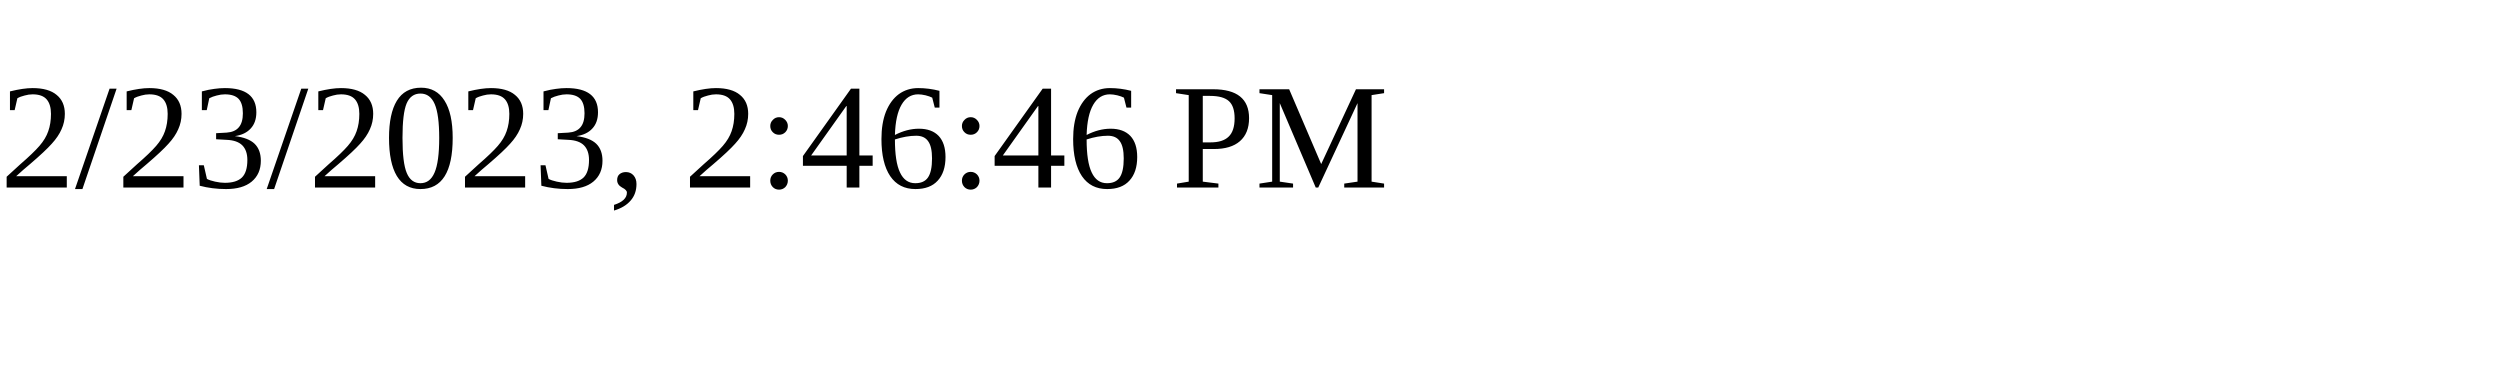
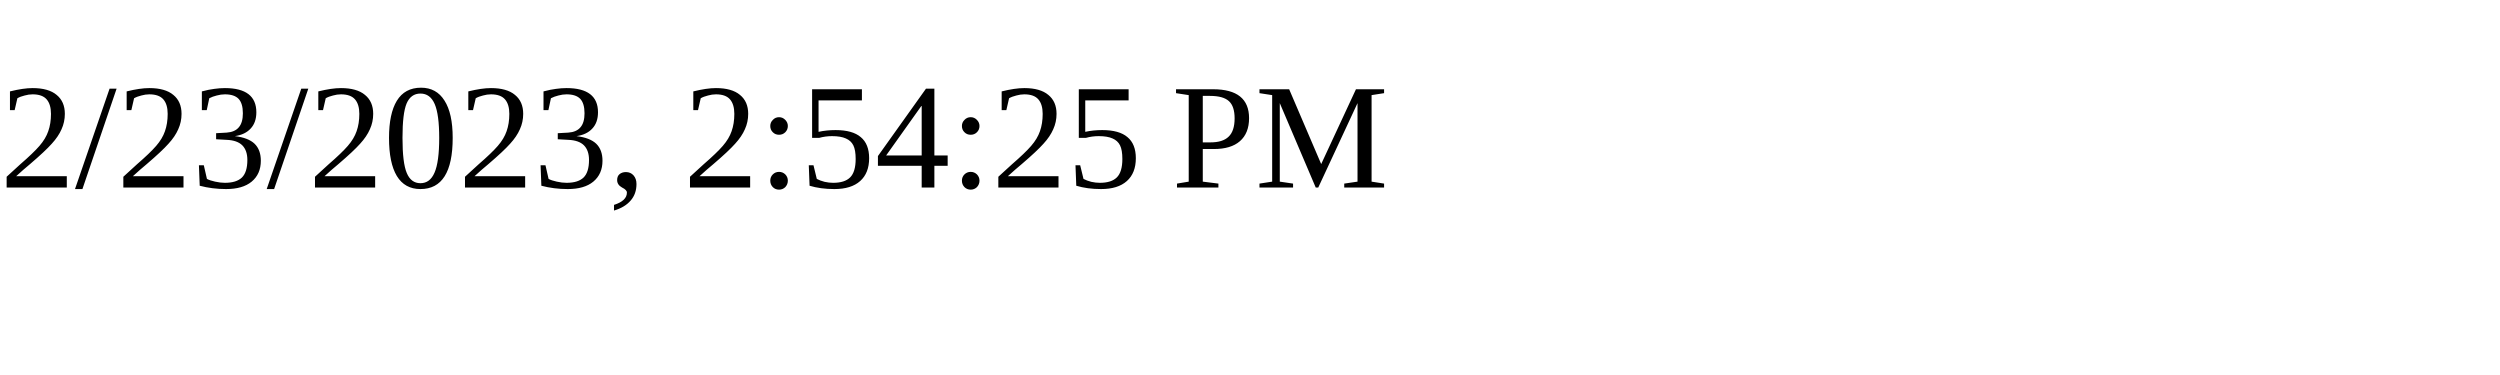
<svg xmlns="http://www.w3.org/2000/svg" height="30" width="200">
-   <text x="0" y="15">2/23/2023, 2:46:46 PM</text>
+   <text x="0" y="15">2/23/2023, 2:54:25 PM</text>
</svg>
